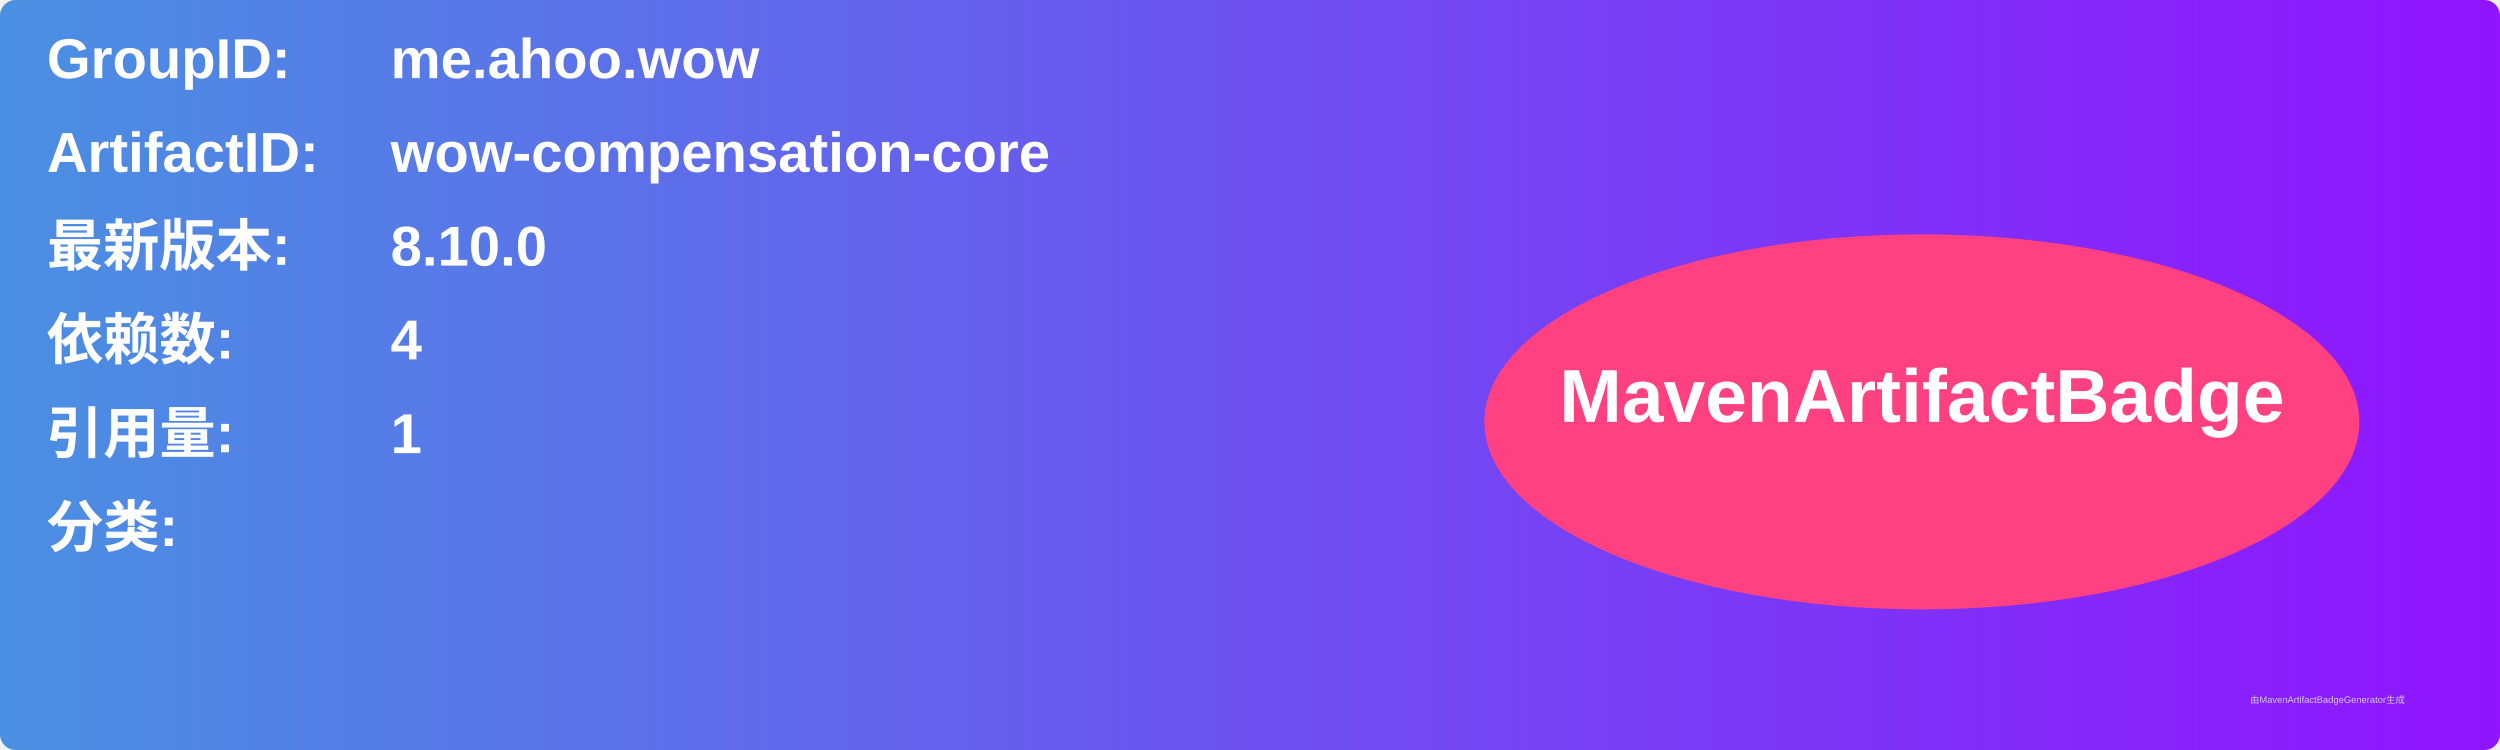
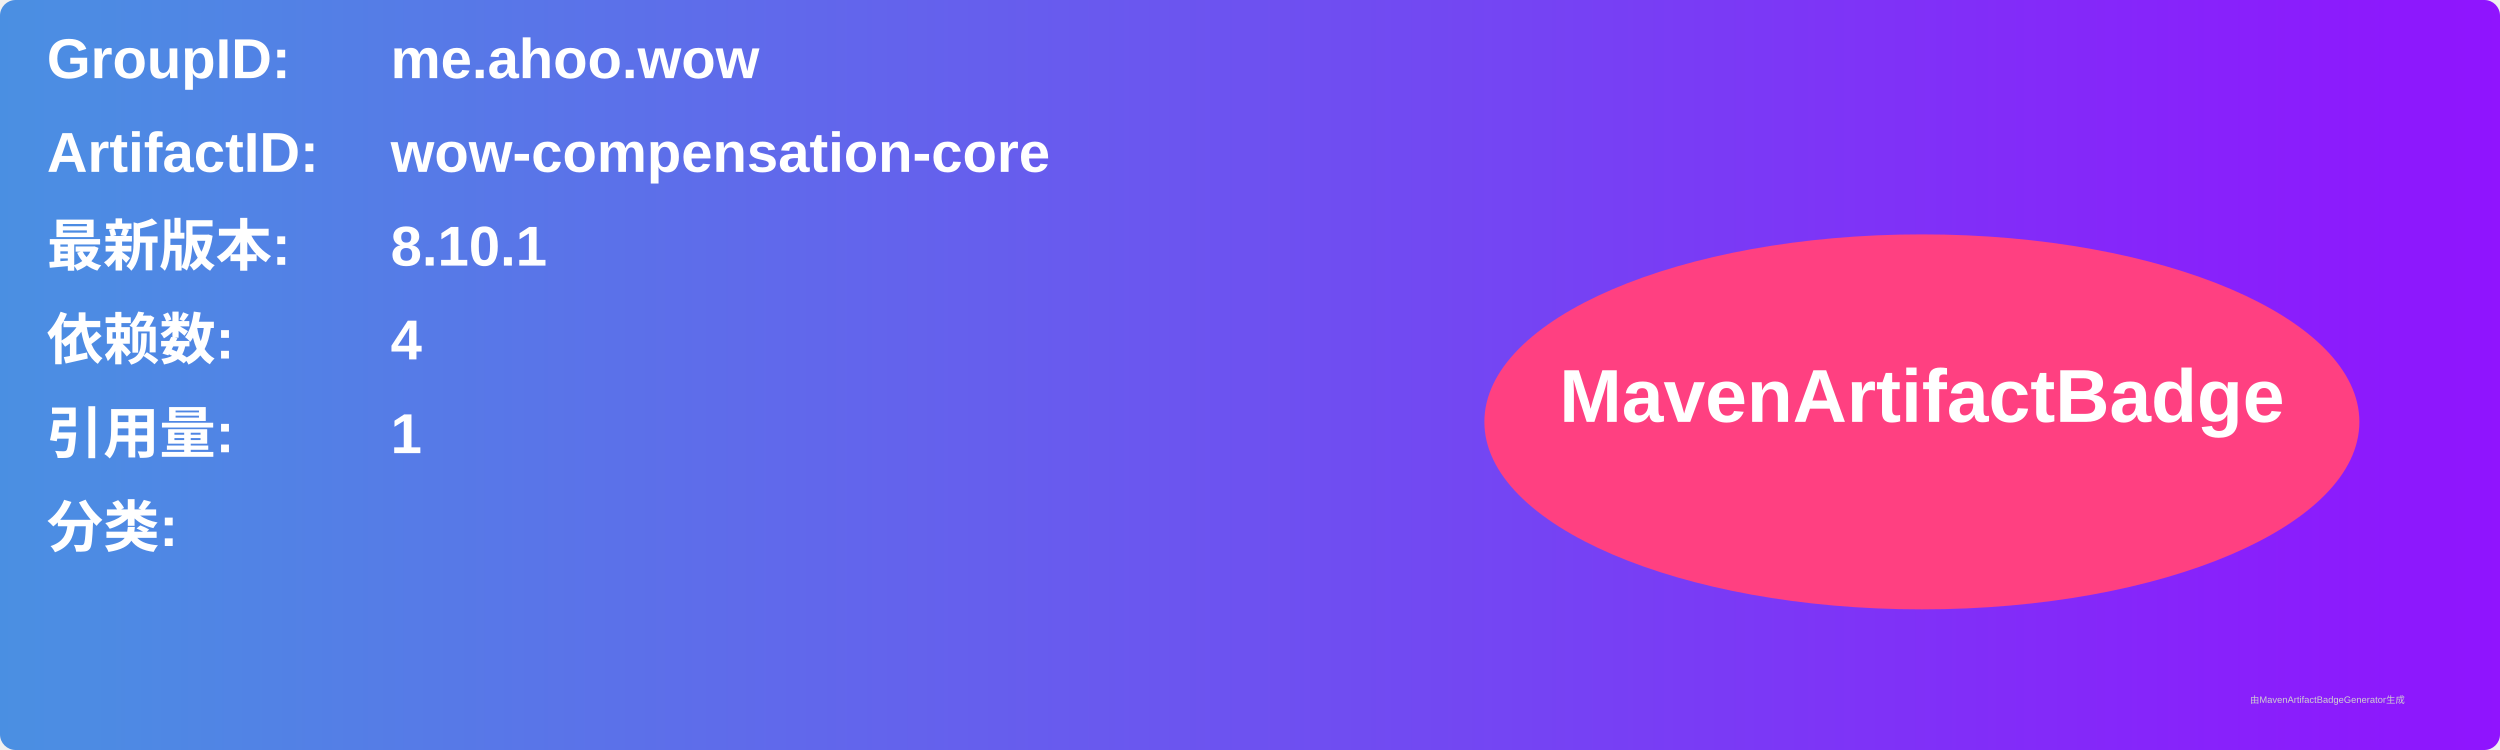
<svg xmlns="http://www.w3.org/2000/svg" width="800" height="240" viewBox="0 0 800 240">
  <linearGradient id="grad" x1="0%" y1="0%" x2="100%" y2="0%">
    <stop offset="0%" stop-color="#4a90e2" />
    <stop offset="100%" stop-color="#9013fe" />
  </linearGradient>
  <rect width="100%" height="100%" rx="5" ry="5" fill="url(#grad)" />
  <g transform="translate(15, 15)">
    <text x="0" y="10" font-family="Arial" font-size="18" fill="white" font-weight="bold" width="260">GroupID:</text>
    <text x="110" y="10" font-family="Arial" font-size="18" fill="white" font-weight="bold" width="460">me.ahoo.wow</text>
    <text x="0" y="40" font-family="Arial" font-size="18" fill="white" font-weight="bold" width="260">ArtifactID:</text>
    <text x="110" y="40" font-family="Arial" font-size="18" fill="white" font-weight="bold" width="460">wow-compensation-core</text>
    <text x="0" y="70" font-family="Arial" font-size="18" fill="white" font-weight="bold">最新版本:</text>
    <text x="110" y="70" font-family="Arial" font-size="18" fill="white" font-weight="bold">
-       <tspan font-weight="bold">8.10.0</tspan>
+       <tspan font-weight="bold">8.10.1</tspan>
    </text>
    <text x="0" y="100" font-family="Arial" font-size="18" fill="white" font-weight="bold">依赖数: </text>
    <text x="110" y="100" font-family="Arial" font-size="18" fill="white">
      <tspan font-weight="bold">4</tspan>
    </text>
    <text x="0" y="130" font-family="Arial" font-size="18" fill="white" font-weight="bold">引用量: </text>
    <text x="110" y="130" font-family="Arial" font-size="18" fill="white">
      <tspan font-weight="bold">1</tspan>
    </text>
    <text x="0" y="160" font-family="Arial" font-size="18" fill="white" font-weight="bold">分类:</text>
    <text x="10" y="190" font-family="Arial" font-size="10" fill="white">
      <tspan font-weight="bold" />
    </text>
    <ellipse cx="600" cy="120" rx="140" ry="60" fill="#ff4081" />
    <text x="600" y="120" text-anchor="middle" font-family="Arial" font-size="24" fill="white" font-weight="bold">MavenArtifactBadge</text>
  </g>
  <text x="720" y="225" font-family="Arial" font-size="3" fill="#d0d0d0">由MavenArtifactBadgeGenerator生成</text>
</svg>
